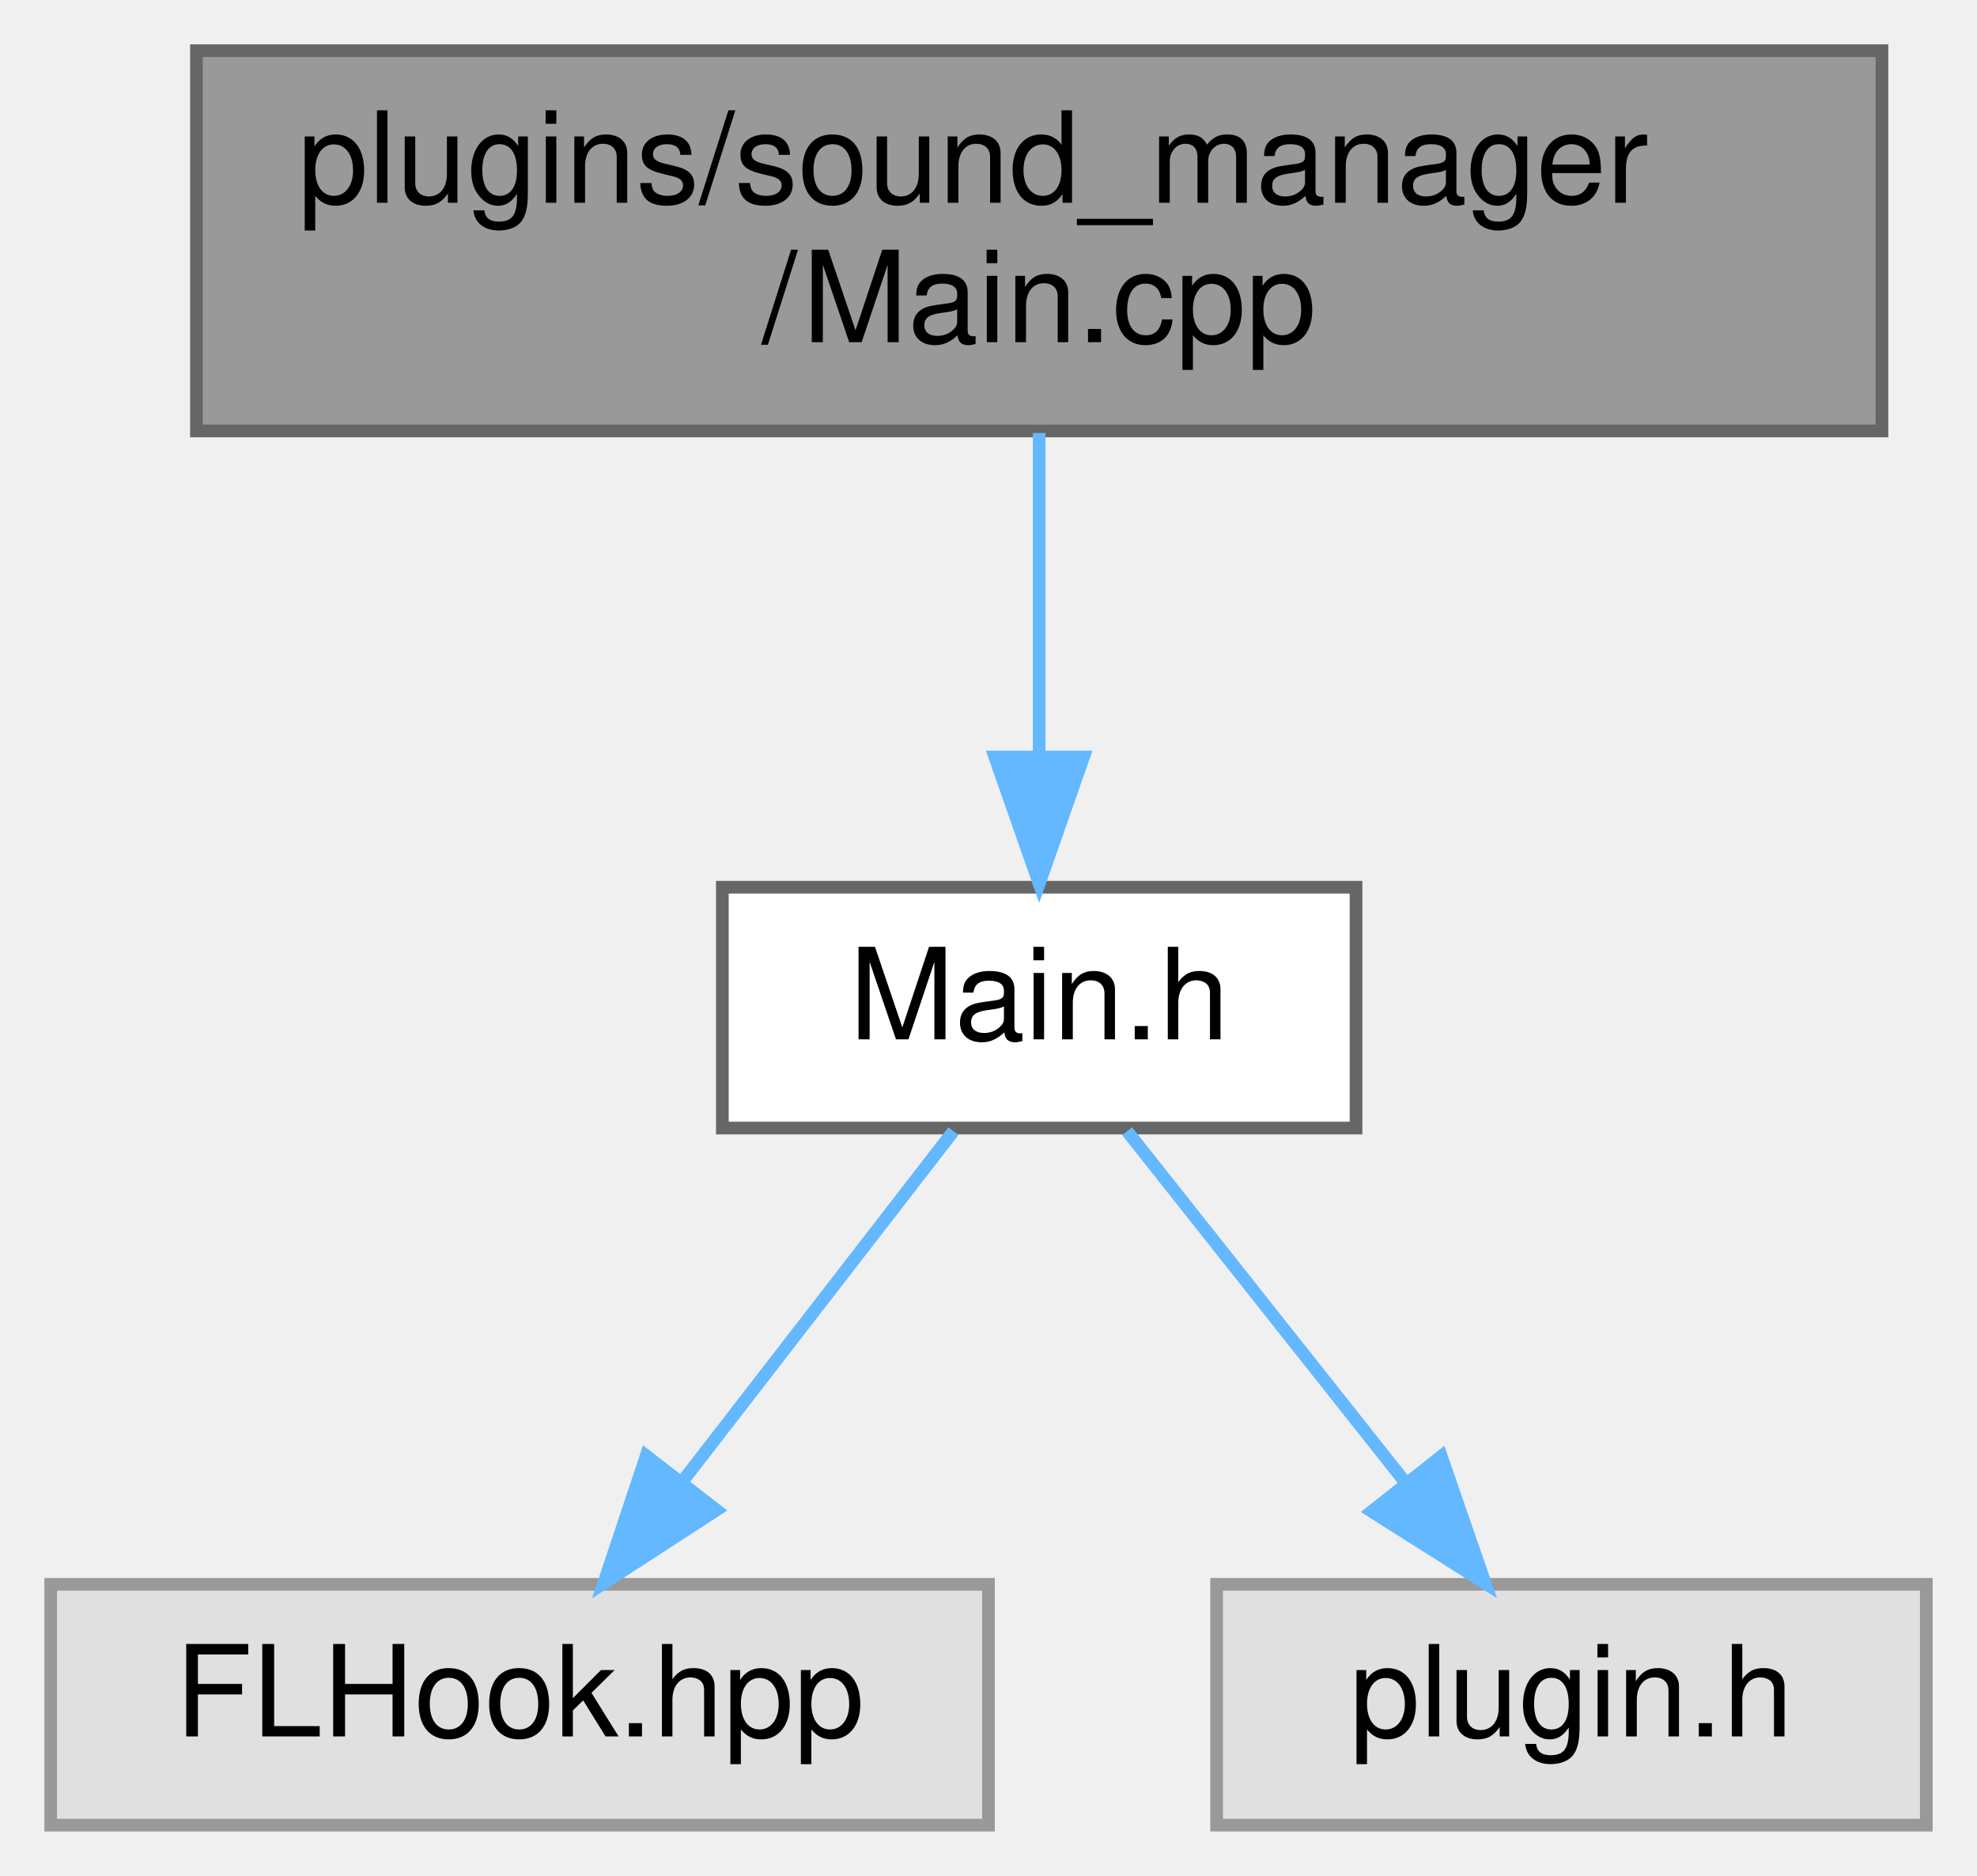
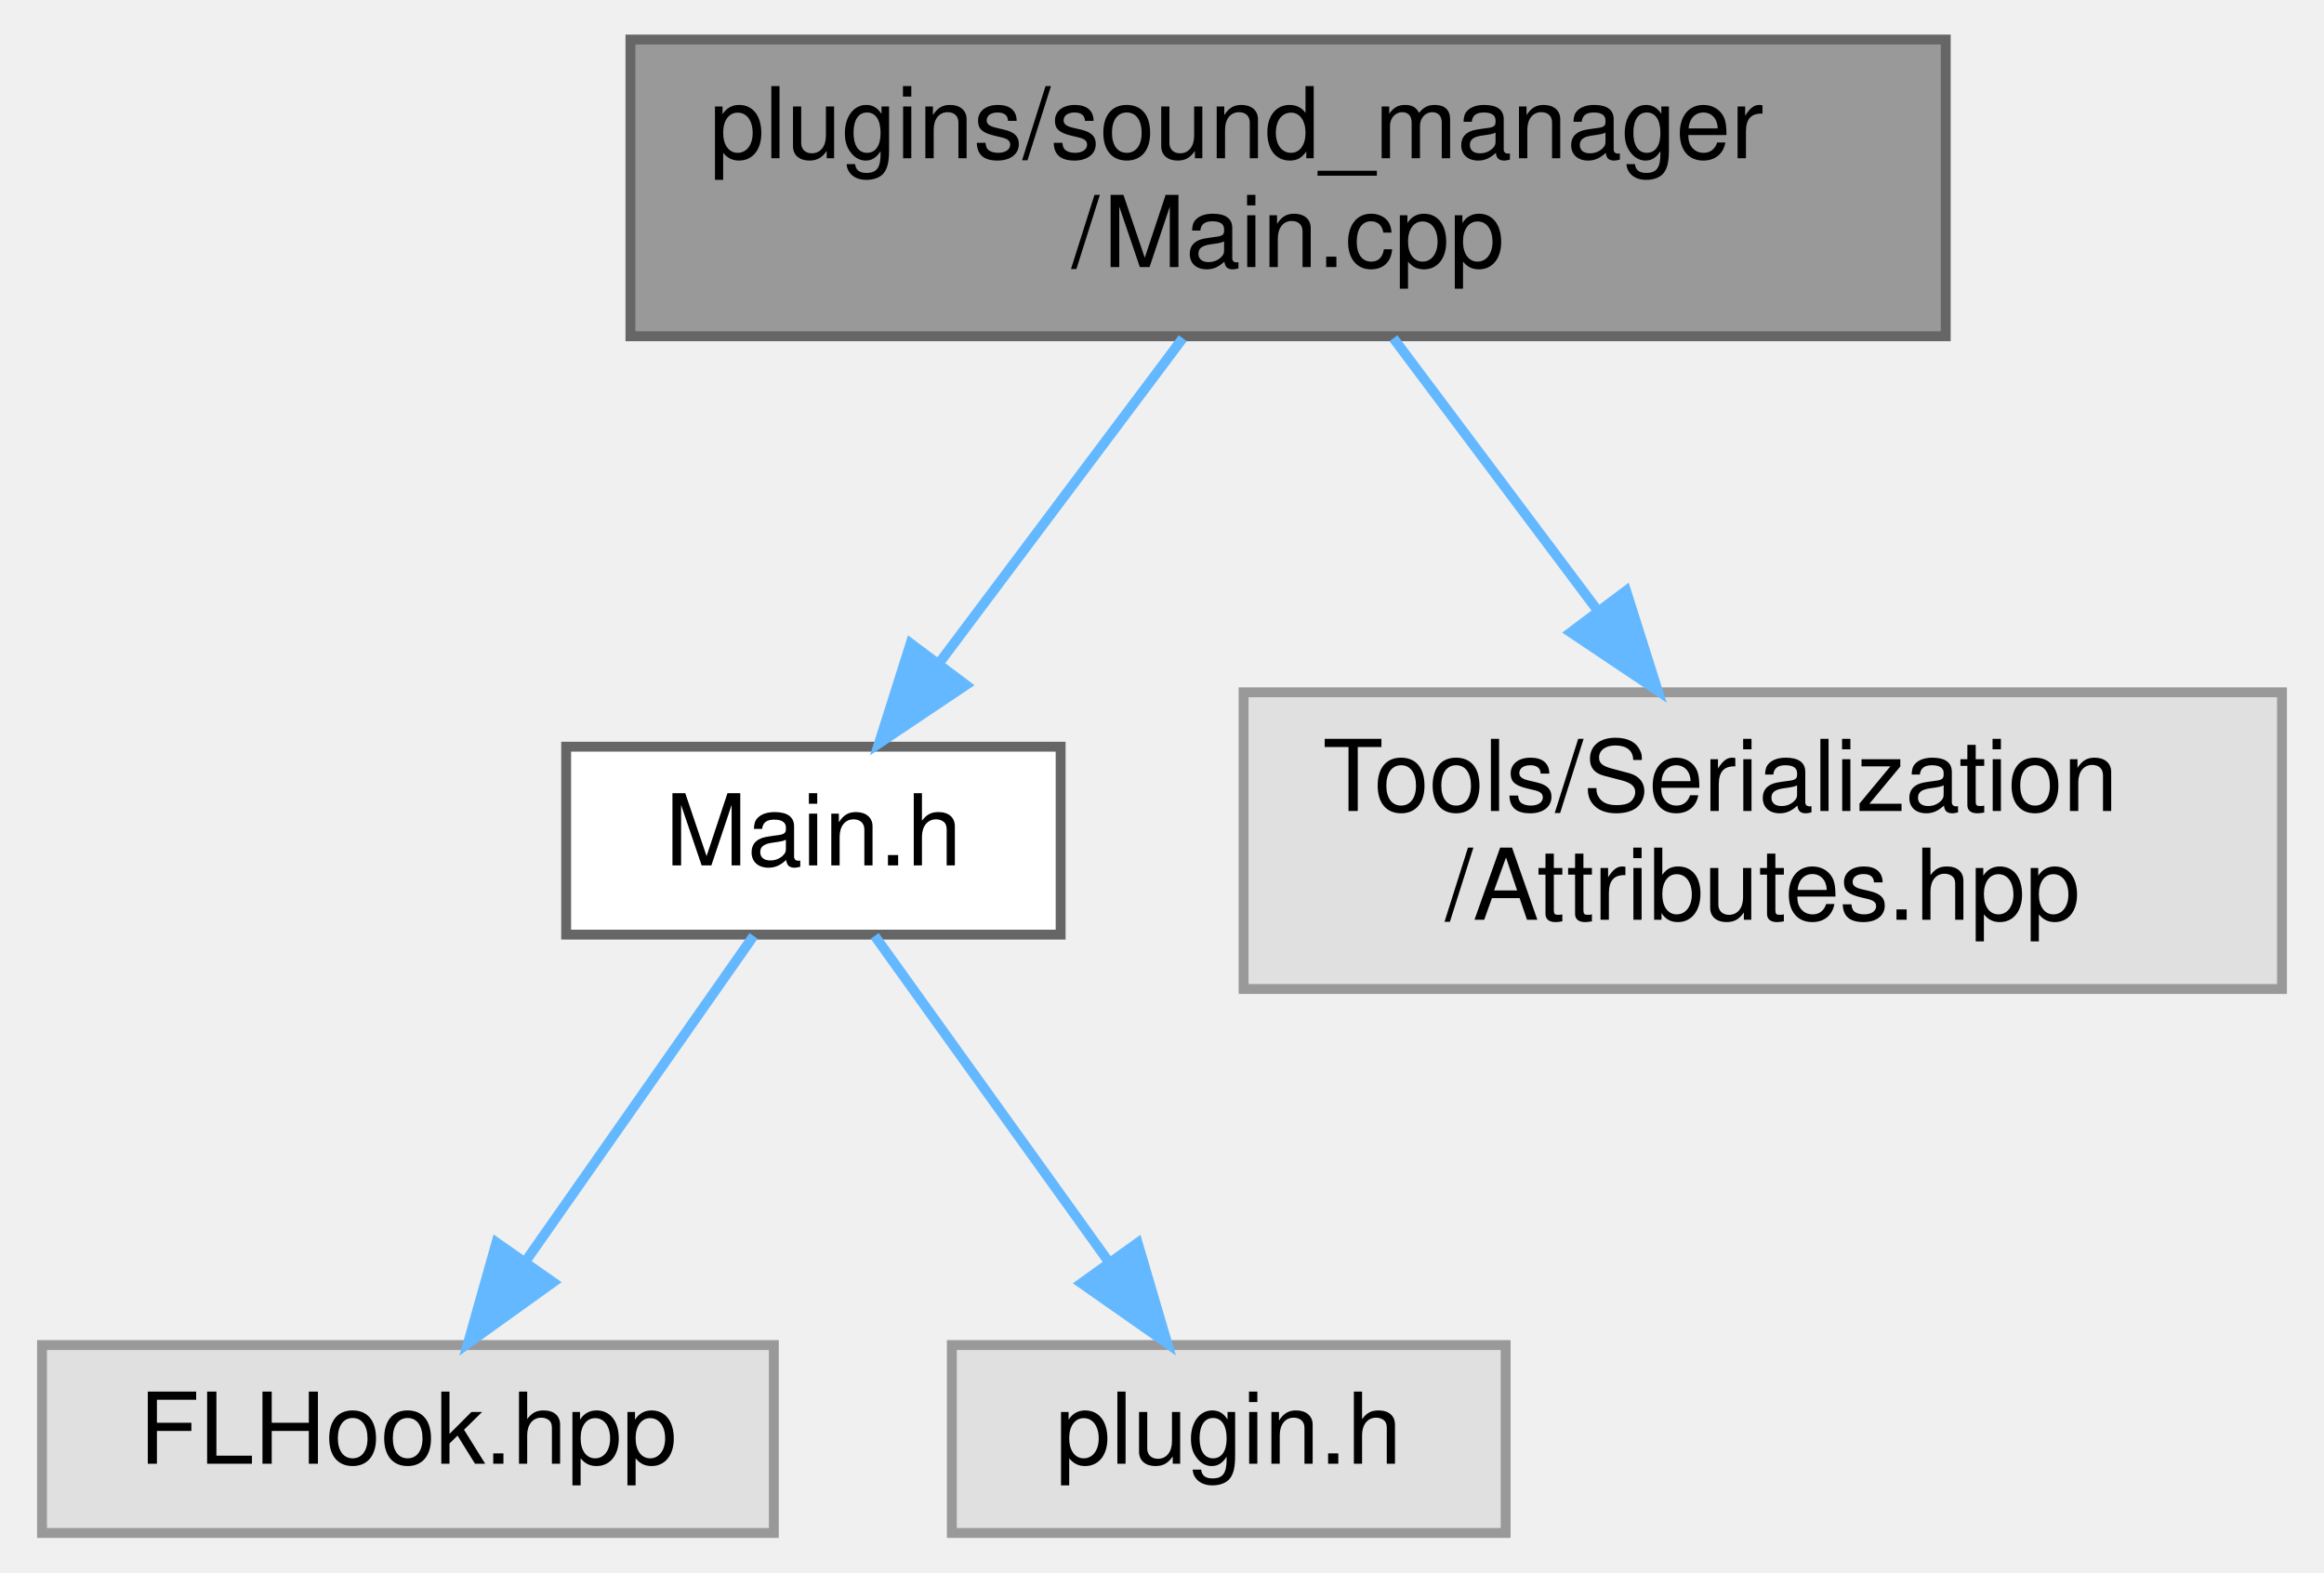
- <svg xmlns="http://www.w3.org/2000/svg" xmlns:xlink="http://www.w3.org/1999/xlink" width="156pt" height="148pt" viewBox="0.00 0.00 156.00 148.00">
-   <g id="graph0" class="graph" transform="scale(1 1) rotate(0) translate(4 144)">
+ <svg xmlns="http://www.w3.org/2000/svg" xmlns:xlink="http://www.w3.org/1999/xlink" width="235pt" height="159pt" viewBox="0.00 0.00 234.50 159.00">
+   <g id="graph0" class="graph" transform="scale(1 1) rotate(0) translate(4 155)">
    <g id="node1" class="node">
      <g id="a_node1">
        <a xlink:title=" ">
-           <polygon fill="#999999" stroke="#666666" points="144.5,-140 11.5,-140 11.5,-110 144.5,-110 144.5,-140" />
-           <text text-anchor="start" x="19.5" y="-128" font-family="Helvetica,sans-Serif" font-size="10.00">plugins/sound_manager</text>
-           <text text-anchor="middle" x="78" y="-117" font-family="Helvetica,sans-Serif" font-size="10.00">/Main.cpp</text>
+           <polygon fill="#999999" stroke="#666666" points="192.5,-151 59.5,-151 59.5,-121 192.5,-121 192.5,-151" />
+           <text text-anchor="start" x="67.5" y="-139" font-family="Helvetica,sans-Serif" font-size="10.00">plugins/sound_manager</text>
+           <text text-anchor="middle" x="126" y="-128" font-family="Helvetica,sans-Serif" font-size="10.00">/Main.cpp</text>
        </a>
      </g>
    </g>
    <g id="node2" class="node">
      <g id="a_node2">
        <a xlink:href="sound__manager_2_main_8h.html" target="_top" xlink:title=" ">
-           <polygon fill="white" stroke="#666666" points="103,-74 53,-74 53,-55 103,-55 103,-74" />
-           <text text-anchor="middle" x="78" y="-62" font-family="Helvetica,sans-Serif" font-size="10.00">Main.h</text>
+           <polygon fill="white" stroke="#666666" points="103,-79.5 53,-79.5 53,-60.5 103,-60.5 103,-79.5" />
+           <text text-anchor="middle" x="78" y="-67.5" font-family="Helvetica,sans-Serif" font-size="10.00">Main.h</text>
        </a>
      </g>
    </g>
    <g id="edge1" class="edge">
-       <path fill="none" stroke="#63b8ff" d="M78,-109.84C78,-102.21 78,-92.7 78,-84.45" />
-       <polygon fill="#63b8ff" stroke="#63b8ff" points="81.5,-84.27 78,-74.27 74.5,-84.27 81.5,-84.27" />
+       <path fill="none" stroke="#63b8ff" d="M115.35,-120.8C108.08,-111.11 98.43,-98.24 90.76,-88.01" />
+       <polygon fill="#63b8ff" stroke="#63b8ff" points="93.43,-85.74 84.63,-79.84 87.83,-89.94 93.43,-85.74" />
+     </g>
+     <g id="node5" class="node">
+       <g id="a_node5">
+         <a xlink:title=" ">
+           <polygon fill="#e0e0e0" stroke="#999999" points="226.5,-85 121.5,-85 121.5,-55 226.5,-55 226.5,-85" />
+           <text text-anchor="start" x="129.5" y="-73" font-family="Helvetica,sans-Serif" font-size="10.00">Tools/Serialization</text>
+           <text text-anchor="middle" x="174" y="-62" font-family="Helvetica,sans-Serif" font-size="10.00">/Attributes.hpp</text>
+         </a>
+       </g>
+     </g>
+     <g id="edge4" class="edge">
+       <path fill="none" stroke="#63b8ff" d="M136.65,-120.8C142.68,-112.76 150.36,-102.53 157.18,-93.43" />
+       <polygon fill="#63b8ff" stroke="#63b8ff" points="160.18,-95.26 163.38,-85.16 154.58,-91.06 160.18,-95.26" />
    </g>
    <g id="node3" class="node">
      <g id="a_node3">
        <a xlink:title=" ">
          <polygon fill="#e0e0e0" stroke="#999999" points="74,-19 0,-19 0,0 74,0 74,-19" />
          <text text-anchor="middle" x="37" y="-7" font-family="Helvetica,sans-Serif" font-size="10.00">FLHook.hpp</text>
        </a>
      </g>
    </g>
    <g id="edge2" class="edge">
-       <path fill="none" stroke="#63b8ff" d="M71.23,-54.75C65.44,-47.26 56.94,-36.28 49.86,-27.13" />
-       <polygon fill="#63b8ff" stroke="#63b8ff" points="52.53,-24.86 43.64,-19.09 46.99,-29.14 52.53,-24.86" />
+       <path fill="none" stroke="#63b8ff" d="M71.95,-60.37C65.89,-51.73 56.41,-38.2 48.86,-27.42" />
+       <polygon fill="#63b8ff" stroke="#63b8ff" points="51.68,-25.35 43.07,-19.17 45.95,-29.37 51.68,-25.35" />
    </g>
    <g id="node4" class="node">
      <g id="a_node4">
        <a xlink:title=" ">
          <polygon fill="#e0e0e0" stroke="#999999" points="148,-19 92,-19 92,0 148,0 148,-19" />
          <text text-anchor="middle" x="120" y="-7" font-family="Helvetica,sans-Serif" font-size="10.00">plugin.h</text>
        </a>
      </g>
    </g>
    <g id="edge3" class="edge">
-       <path fill="none" stroke="#63b8ff" d="M84.94,-54.75C90.87,-47.26 99.57,-36.28 106.82,-27.13" />
-       <polygon fill="#63b8ff" stroke="#63b8ff" points="109.73,-29.1 113.19,-19.09 104.24,-24.75 109.73,-29.1" />
+       <path fill="none" stroke="#63b8ff" d="M84.2,-60.37C90.4,-51.73 100.11,-38.2 107.86,-27.42" />
+       <polygon fill="#63b8ff" stroke="#63b8ff" points="110.79,-29.33 113.78,-19.17 105.1,-25.25 110.79,-29.33" />
    </g>
  </g>
</svg>
